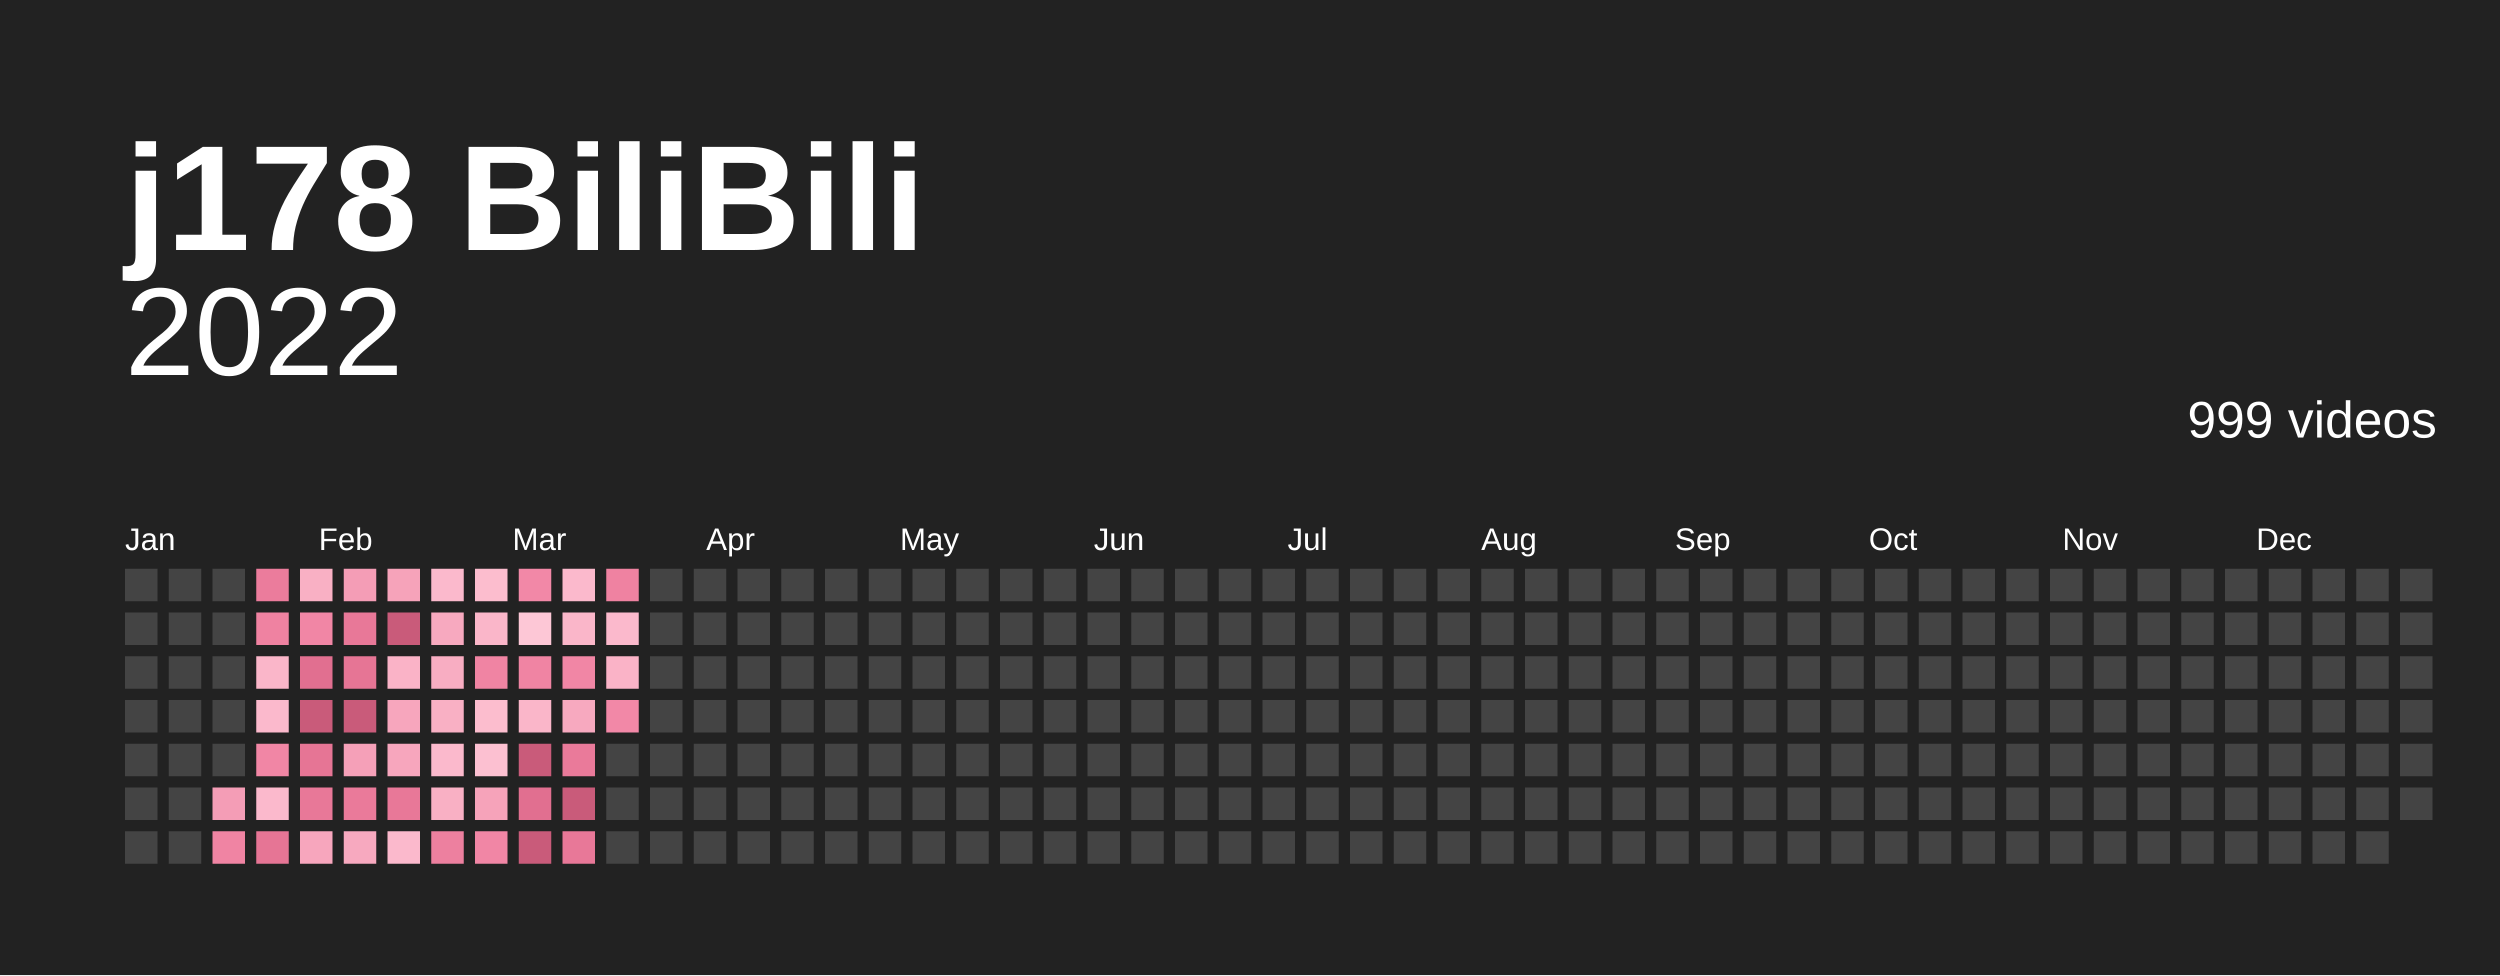
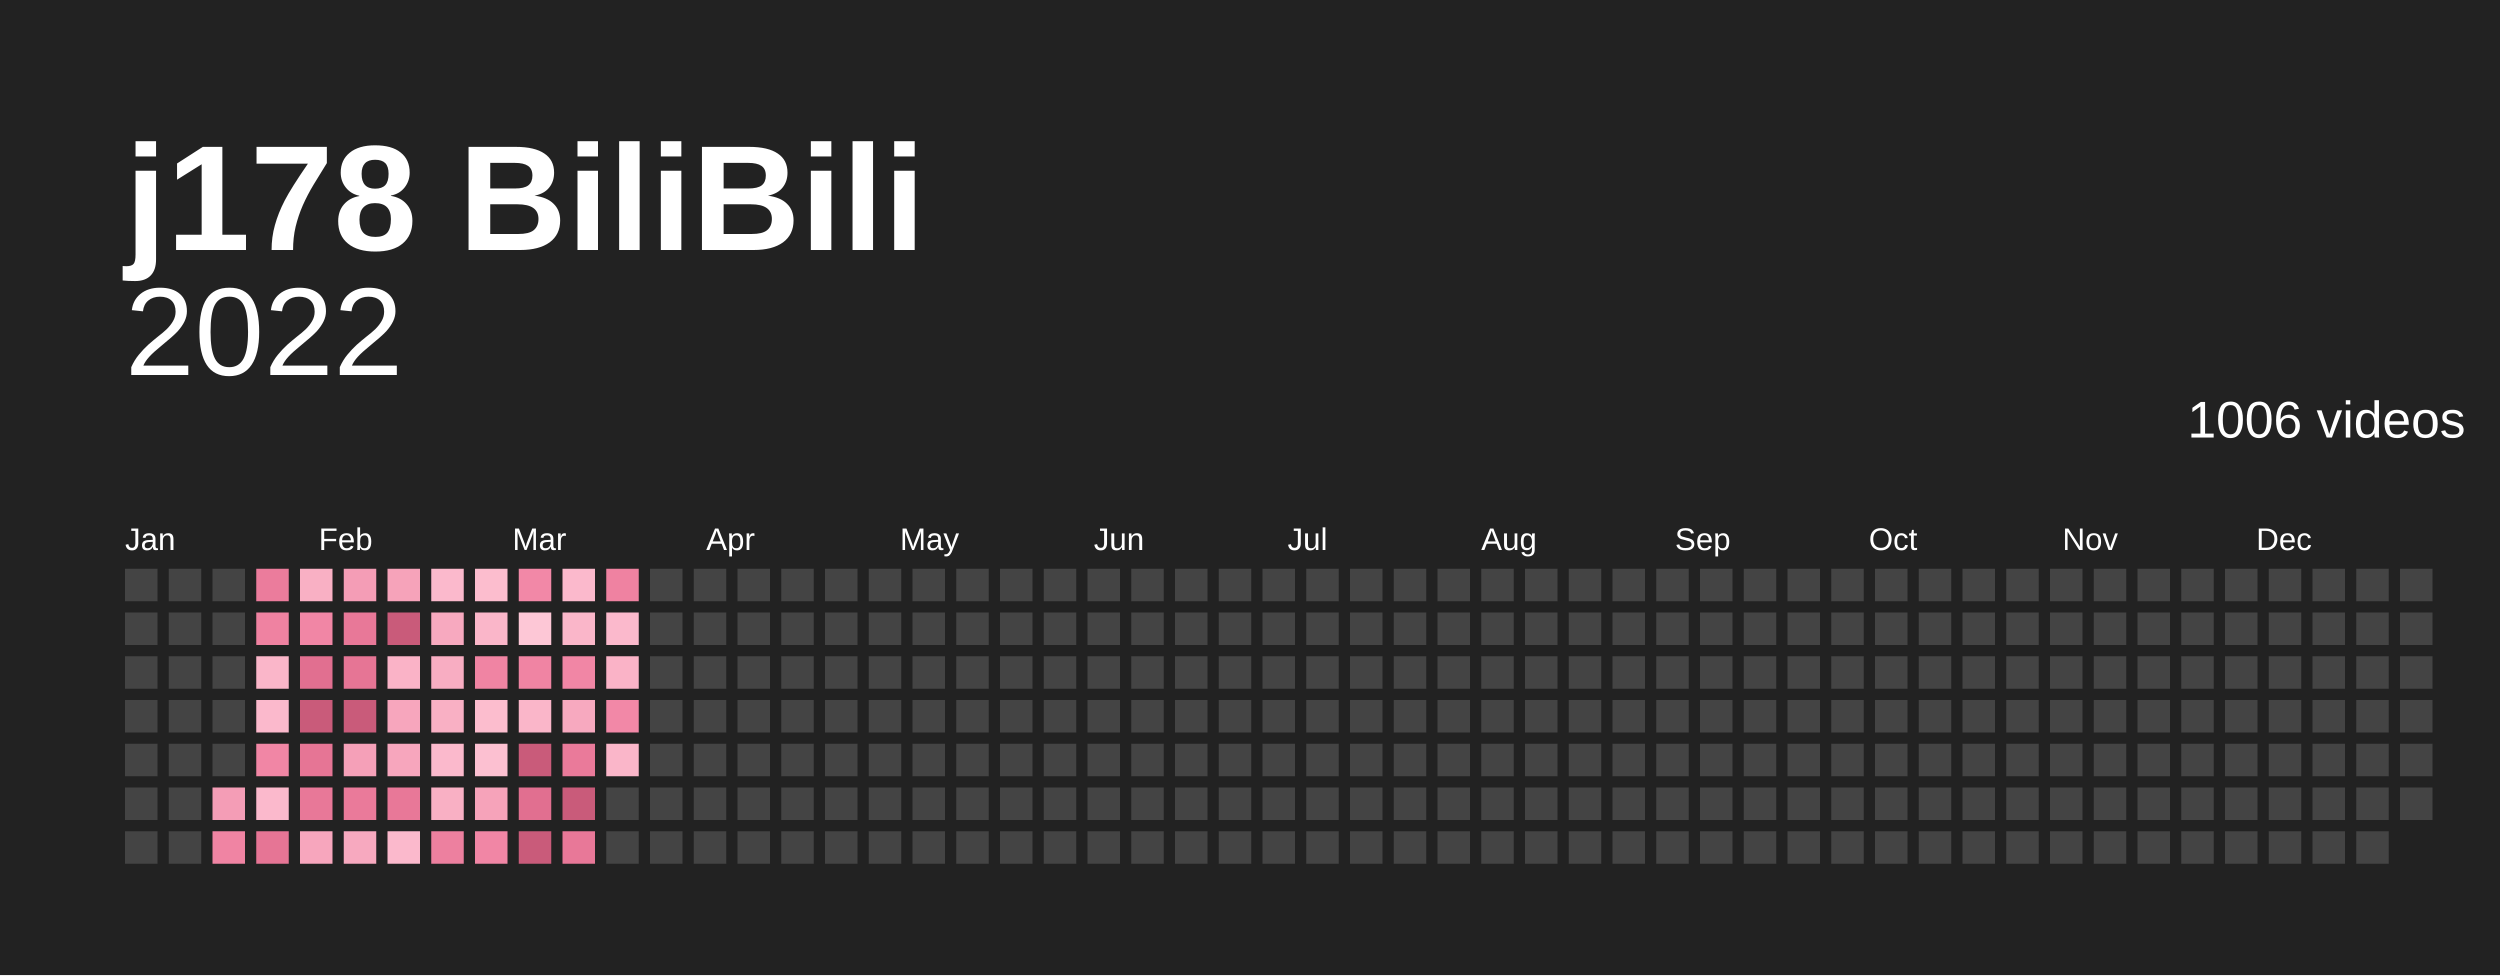
<svg xmlns="http://www.w3.org/2000/svg" baseProfile="full" height="78mm" version="1.1" viewBox="0,0,200,78" width="200mm">
  <defs />
  <rect fill="#222222" height="78" width="200" x="0" y="0" />
  <text fill="#ffffff" style="font-size:12px; font-family:Arial; font-weight:bold;" x="10" y="20">j178 BiliBili</text>
  <text alignment-baseline="hanging" fill="#ffffff" style="font-size:10.0px; font-family:Arial;" x="10" y="30">2022</text>
-   <text alignment-baseline="hanging" fill="#ffffff" style="font-size:4.125px; font-family:Arial;" x="175" y="35">999 videos</text>
+   <text alignment-baseline="hanging" fill="#ffffff" style="font-size:4.125px; font-family:Arial;" x="175" y="35">1006 videos</text>
  <text fill="#ffffff" style="font-size:2.5px; font-family:Arial" x="10.0" y="44">Jan</text>
  <text fill="#ffffff" style="font-size:2.5px; font-family:Arial" x="25.5" y="44">Feb</text>
  <text fill="#ffffff" style="font-size:2.5px; font-family:Arial" x="41.0" y="44">Mar</text>
  <text fill="#ffffff" style="font-size:2.5px; font-family:Arial" x="56.5" y="44">Apr</text>
  <text fill="#ffffff" style="font-size:2.5px; font-family:Arial" x="72.0" y="44">May</text>
  <text fill="#ffffff" style="font-size:2.5px; font-family:Arial" x="87.5" y="44">Jun</text>
  <text fill="#ffffff" style="font-size:2.5px; font-family:Arial" x="103.0" y="44">Jul</text>
  <text fill="#ffffff" style="font-size:2.5px; font-family:Arial" x="118.5" y="44">Aug</text>
  <text fill="#ffffff" style="font-size:2.5px; font-family:Arial" x="134.0" y="44">Sep</text>
  <text fill="#ffffff" style="font-size:2.5px; font-family:Arial" x="149.5" y="44">Oct</text>
  <text fill="#ffffff" style="font-size:2.5px; font-family:Arial" x="165.0" y="44">Nov</text>
  <text fill="#ffffff" style="font-size:2.5px; font-family:Arial" x="180.5" y="44">Dec</text>
  <rect fill="#444444" height="2.6" width="2.6" x="10.0" y="45.5" />
  <rect fill="#444444" height="2.6" width="2.6" x="10.0" y="49.0" />
  <rect fill="#444444" height="2.6" width="2.6" x="10.0" y="52.5" />
  <rect fill="#444444" height="2.6" width="2.6" x="10.0" y="56.0" />
  <rect fill="#444444" height="2.6" width="2.6" x="10.0" y="59.5" />
  <rect fill="#444444" height="2.6" width="2.6" x="10.0" y="63.0" />
  <rect fill="#444444" height="2.6" width="2.6" x="10.0" y="66.5" />
  <rect fill="#444444" height="2.6" width="2.6" x="13.5" y="45.5" />
  <rect fill="#444444" height="2.6" width="2.6" x="13.5" y="49.0" />
  <rect fill="#444444" height="2.6" width="2.6" x="13.5" y="52.5" />
  <rect fill="#444444" height="2.6" width="2.6" x="13.5" y="56.0" />
  <rect fill="#444444" height="2.6" width="2.6" x="13.5" y="59.5" />
  <rect fill="#444444" height="2.6" width="2.6" x="13.5" y="63.0" />
  <rect fill="#444444" height="2.6" width="2.6" x="13.5" y="66.5" />
  <rect fill="#444444" height="2.6" width="2.6" x="17.0" y="45.5" />
  <rect fill="#444444" height="2.6" width="2.6" x="17.0" y="49.0" />
  <rect fill="#444444" height="2.6" width="2.6" x="17.0" y="52.5" />
  <rect fill="#444444" height="2.6" width="2.6" x="17.0" y="56.0" />
  <rect fill="#444444" height="2.6" width="2.6" x="17.0" y="59.5" />
  <rect fill="#f49db6" height="2.6" width="2.6" x="17.0" y="63.0" />
  <rect fill="#f084a3" height="2.6" width="2.6" x="17.0" y="66.5" />
  <rect fill="#eb7c9c" height="2.6" width="2.6" x="20.5" y="45.5" />
  <rect fill="#ef82a1" height="2.6" width="2.6" x="20.5" y="49.0" />
  <rect fill="#fab6c9" height="2.6" width="2.6" x="20.5" y="52.5" />
  <rect fill="#fbb9cc" height="2.6" width="2.6" x="20.5" y="56.0" />
  <rect fill="#f186a5" height="2.6" width="2.6" x="20.5" y="59.5" />
  <rect fill="#fbb9cc" height="2.6" width="2.6" x="20.5" y="63.0" />
  <rect fill="#e67595" height="2.6" width="2.6" x="20.5" y="66.5" />
  <rect fill="#f9b0c4" height="2.6" width="2.6" x="24.0" y="45.5" />
  <rect fill="#f186a5" height="2.6" width="2.6" x="24.0" y="49.0" />
  <rect fill="#e16f90" height="2.6" width="2.6" x="24.0" y="52.5" />
  <rect fill="#c95b7a" height="2.6" width="2.6" x="24.0" y="56.0" />
  <rect fill="#e67595" height="2.6" width="2.6" x="24.0" y="59.5" />
  <rect fill="#e87898" height="2.6" width="2.6" x="24.0" y="63.0" />
  <rect fill="#f7a6bd" height="2.6" width="2.6" x="24.0" y="66.5" />
  <rect fill="#f49db6" height="2.6" width="2.6" x="27.5" y="45.5" />
  <rect fill="#e87898" height="2.6" width="2.6" x="27.5" y="49.0" />
  <rect fill="#e67595" height="2.6" width="2.6" x="27.5" y="52.5" />
  <rect fill="#c95b7a" height="2.6" width="2.6" x="27.5" y="56.0" />
  <rect fill="#f5a0b8" height="2.6" width="2.6" x="27.5" y="59.5" />
  <rect fill="#ea7a9a" height="2.6" width="2.6" x="27.5" y="63.0" />
  <rect fill="#f7a9bf" height="2.6" width="2.6" x="27.5" y="66.5" />
  <rect fill="#f6a3ba" height="2.6" width="2.6" x="31.0" y="45.5" />
  <rect fill="#c95b7a" height="2.6" width="2.6" x="31.0" y="49.0" />
  <rect fill="#fab3c7" height="2.6" width="2.6" x="31.0" y="52.5" />
  <rect fill="#f7a6bd" height="2.6" width="2.6" x="31.0" y="56.0" />
  <rect fill="#f7a6bd" height="2.6" width="2.6" x="31.0" y="59.5" />
  <rect fill="#e87898" height="2.6" width="2.6" x="31.0" y="63.0" />
  <rect fill="#fbb9cc" height="2.6" width="2.6" x="31.0" y="66.5" />
  <rect fill="#fbb9cc" height="2.6" width="2.6" x="34.5" y="45.5" />
  <rect fill="#f7a9bf" height="2.6" width="2.6" x="34.5" y="49.0" />
  <rect fill="#f8adc2" height="2.6" width="2.6" x="34.5" y="52.5" />
  <rect fill="#f9b0c4" height="2.6" width="2.6" x="34.5" y="56.0" />
  <rect fill="#fbb9cc" height="2.6" width="2.6" x="34.5" y="59.5" />
  <rect fill="#f9b0c4" height="2.6" width="2.6" x="34.5" y="63.0" />
  <rect fill="#ed809f" height="2.6" width="2.6" x="34.5" y="66.5" />
  <rect fill="#fcbdce" height="2.6" width="2.6" x="38.0" y="45.5" />
  <rect fill="#fab6c9" height="2.6" width="2.6" x="38.0" y="49.0" />
  <rect fill="#f084a3" height="2.6" width="2.6" x="38.0" y="52.5" />
  <rect fill="#fcbdce" height="2.6" width="2.6" x="38.0" y="56.0" />
  <rect fill="#fcc0d1" height="2.6" width="2.6" x="38.0" y="59.5" />
  <rect fill="#f6a3ba" height="2.6" width="2.6" x="38.0" y="63.0" />
  <rect fill="#f186a5" height="2.6" width="2.6" x="38.0" y="66.5" />
  <rect fill="#f288a7" height="2.6" width="2.6" x="41.5" y="45.5" />
  <rect fill="#fdc7d6" height="2.6" width="2.6" x="41.5" y="49.0" />
  <rect fill="#f084a3" height="2.6" width="2.6" x="41.5" y="52.5" />
  <rect fill="#fab6c9" height="2.6" width="2.6" x="41.5" y="56.0" />
  <rect fill="#c95b7a" height="2.6" width="2.6" x="41.5" y="59.5" />
  <rect fill="#e16f90" height="2.6" width="2.6" x="41.5" y="63.0" />
  <rect fill="#c95b7a" height="2.6" width="2.6" x="41.5" y="66.5" />
  <rect fill="#fbb9cc" height="2.6" width="2.6" x="45.0" y="45.5" />
  <rect fill="#fab6c9" height="2.6" width="2.6" x="45.0" y="49.0" />
  <rect fill="#f186a5" height="2.6" width="2.6" x="45.0" y="52.5" />
  <rect fill="#f7a9bf" height="2.6" width="2.6" x="45.0" y="56.0" />
  <rect fill="#ea7a9a" height="2.6" width="2.6" x="45.0" y="59.5" />
  <rect fill="#c95b7a" height="2.6" width="2.6" x="45.0" y="63.0" />
  <rect fill="#e87898" height="2.6" width="2.6" x="45.0" y="66.5" />
  <rect fill="#ef82a1" height="2.6" width="2.6" x="48.5" y="45.5" />
  <rect fill="#fbb9cc" height="2.6" width="2.6" x="48.5" y="49.0" />
  <rect fill="#fab3c7" height="2.6" width="2.6" x="48.5" y="52.5" />
  <rect fill="#f288a7" height="2.6" width="2.6" x="48.5" y="56.0" />
-   <rect fill="#444444" height="2.6" width="2.6" x="48.5" y="59.5" />
+   <rect fill="#fab6c9" height="2.6" width="2.6" x="48.5" y="59.5" />
  <rect fill="#444444" height="2.6" width="2.6" x="48.5" y="63.0" />
  <rect fill="#444444" height="2.6" width="2.6" x="48.5" y="66.5" />
  <rect fill="#444444" height="2.6" width="2.6" x="52.0" y="45.5" />
  <rect fill="#444444" height="2.6" width="2.6" x="52.0" y="49.0" />
  <rect fill="#444444" height="2.6" width="2.6" x="52.0" y="52.5" />
  <rect fill="#444444" height="2.6" width="2.6" x="52.0" y="56.0" />
  <rect fill="#444444" height="2.6" width="2.6" x="52.0" y="59.5" />
  <rect fill="#444444" height="2.6" width="2.6" x="52.0" y="63.0" />
  <rect fill="#444444" height="2.6" width="2.6" x="52.0" y="66.5" />
  <rect fill="#444444" height="2.6" width="2.6" x="55.5" y="45.5" />
  <rect fill="#444444" height="2.6" width="2.6" x="55.5" y="49.0" />
  <rect fill="#444444" height="2.6" width="2.6" x="55.5" y="52.5" />
  <rect fill="#444444" height="2.6" width="2.6" x="55.5" y="56.0" />
  <rect fill="#444444" height="2.6" width="2.6" x="55.5" y="59.5" />
  <rect fill="#444444" height="2.6" width="2.6" x="55.5" y="63.0" />
  <rect fill="#444444" height="2.6" width="2.6" x="55.5" y="66.5" />
  <rect fill="#444444" height="2.6" width="2.6" x="59.0" y="45.5" />
  <rect fill="#444444" height="2.6" width="2.6" x="59.0" y="49.0" />
  <rect fill="#444444" height="2.6" width="2.6" x="59.0" y="52.5" />
  <rect fill="#444444" height="2.6" width="2.6" x="59.0" y="56.0" />
  <rect fill="#444444" height="2.6" width="2.6" x="59.0" y="59.5" />
  <rect fill="#444444" height="2.6" width="2.6" x="59.0" y="63.0" />
  <rect fill="#444444" height="2.6" width="2.6" x="59.0" y="66.5" />
  <rect fill="#444444" height="2.6" width="2.6" x="62.5" y="45.5" />
  <rect fill="#444444" height="2.6" width="2.6" x="62.5" y="49.0" />
  <rect fill="#444444" height="2.6" width="2.6" x="62.5" y="52.5" />
  <rect fill="#444444" height="2.6" width="2.6" x="62.5" y="56.0" />
  <rect fill="#444444" height="2.6" width="2.6" x="62.5" y="59.5" />
  <rect fill="#444444" height="2.6" width="2.6" x="62.5" y="63.0" />
  <rect fill="#444444" height="2.6" width="2.6" x="62.5" y="66.5" />
  <rect fill="#444444" height="2.6" width="2.6" x="66.0" y="45.5" />
  <rect fill="#444444" height="2.6" width="2.6" x="66.0" y="49.0" />
  <rect fill="#444444" height="2.6" width="2.6" x="66.0" y="52.5" />
  <rect fill="#444444" height="2.6" width="2.6" x="66.0" y="56.0" />
  <rect fill="#444444" height="2.6" width="2.6" x="66.0" y="59.5" />
  <rect fill="#444444" height="2.6" width="2.6" x="66.0" y="63.0" />
  <rect fill="#444444" height="2.6" width="2.6" x="66.0" y="66.5" />
  <rect fill="#444444" height="2.6" width="2.6" x="69.5" y="45.5" />
  <rect fill="#444444" height="2.6" width="2.6" x="69.5" y="49.0" />
  <rect fill="#444444" height="2.6" width="2.6" x="69.5" y="52.5" />
  <rect fill="#444444" height="2.6" width="2.6" x="69.5" y="56.0" />
  <rect fill="#444444" height="2.6" width="2.6" x="69.5" y="59.5" />
  <rect fill="#444444" height="2.6" width="2.6" x="69.5" y="63.0" />
  <rect fill="#444444" height="2.6" width="2.6" x="69.5" y="66.5" />
  <rect fill="#444444" height="2.6" width="2.6" x="73.0" y="45.5" />
  <rect fill="#444444" height="2.6" width="2.6" x="73.0" y="49.0" />
  <rect fill="#444444" height="2.6" width="2.6" x="73.0" y="52.5" />
  <rect fill="#444444" height="2.6" width="2.6" x="73.0" y="56.0" />
  <rect fill="#444444" height="2.6" width="2.6" x="73.0" y="59.5" />
  <rect fill="#444444" height="2.6" width="2.6" x="73.0" y="63.0" />
  <rect fill="#444444" height="2.6" width="2.6" x="73.0" y="66.5" />
  <rect fill="#444444" height="2.6" width="2.6" x="76.5" y="45.5" />
  <rect fill="#444444" height="2.6" width="2.6" x="76.5" y="49.0" />
  <rect fill="#444444" height="2.6" width="2.6" x="76.5" y="52.5" />
  <rect fill="#444444" height="2.6" width="2.6" x="76.5" y="56.0" />
  <rect fill="#444444" height="2.6" width="2.6" x="76.5" y="59.5" />
  <rect fill="#444444" height="2.6" width="2.6" x="76.5" y="63.0" />
  <rect fill="#444444" height="2.6" width="2.6" x="76.5" y="66.5" />
  <rect fill="#444444" height="2.6" width="2.6" x="80.0" y="45.5" />
  <rect fill="#444444" height="2.6" width="2.6" x="80.0" y="49.0" />
  <rect fill="#444444" height="2.6" width="2.6" x="80.0" y="52.5" />
  <rect fill="#444444" height="2.6" width="2.6" x="80.0" y="56.0" />
  <rect fill="#444444" height="2.6" width="2.6" x="80.0" y="59.5" />
  <rect fill="#444444" height="2.6" width="2.6" x="80.0" y="63.0" />
  <rect fill="#444444" height="2.6" width="2.6" x="80.0" y="66.5" />
  <rect fill="#444444" height="2.6" width="2.6" x="83.5" y="45.5" />
  <rect fill="#444444" height="2.6" width="2.6" x="83.5" y="49.0" />
  <rect fill="#444444" height="2.6" width="2.6" x="83.5" y="52.5" />
  <rect fill="#444444" height="2.6" width="2.6" x="83.5" y="56.0" />
  <rect fill="#444444" height="2.6" width="2.6" x="83.5" y="59.5" />
  <rect fill="#444444" height="2.6" width="2.6" x="83.5" y="63.0" />
  <rect fill="#444444" height="2.6" width="2.6" x="83.5" y="66.5" />
  <rect fill="#444444" height="2.6" width="2.6" x="87.0" y="45.5" />
  <rect fill="#444444" height="2.6" width="2.6" x="87.0" y="49.0" />
  <rect fill="#444444" height="2.6" width="2.6" x="87.0" y="52.5" />
  <rect fill="#444444" height="2.6" width="2.6" x="87.0" y="56.0" />
  <rect fill="#444444" height="2.6" width="2.6" x="87.0" y="59.5" />
  <rect fill="#444444" height="2.6" width="2.6" x="87.0" y="63.0" />
  <rect fill="#444444" height="2.6" width="2.6" x="87.0" y="66.5" />
  <rect fill="#444444" height="2.6" width="2.6" x="90.5" y="45.5" />
  <rect fill="#444444" height="2.6" width="2.6" x="90.5" y="49.0" />
  <rect fill="#444444" height="2.6" width="2.6" x="90.5" y="52.5" />
  <rect fill="#444444" height="2.6" width="2.6" x="90.5" y="56.0" />
  <rect fill="#444444" height="2.6" width="2.6" x="90.5" y="59.5" />
  <rect fill="#444444" height="2.6" width="2.6" x="90.5" y="63.0" />
  <rect fill="#444444" height="2.6" width="2.6" x="90.5" y="66.5" />
  <rect fill="#444444" height="2.6" width="2.6" x="94.0" y="45.5" />
  <rect fill="#444444" height="2.6" width="2.6" x="94.0" y="49.0" />
  <rect fill="#444444" height="2.6" width="2.6" x="94.0" y="52.5" />
  <rect fill="#444444" height="2.6" width="2.6" x="94.0" y="56.0" />
  <rect fill="#444444" height="2.6" width="2.6" x="94.0" y="59.5" />
  <rect fill="#444444" height="2.6" width="2.6" x="94.0" y="63.0" />
  <rect fill="#444444" height="2.6" width="2.6" x="94.0" y="66.5" />
  <rect fill="#444444" height="2.6" width="2.6" x="97.5" y="45.5" />
  <rect fill="#444444" height="2.6" width="2.6" x="97.5" y="49.0" />
  <rect fill="#444444" height="2.6" width="2.6" x="97.5" y="52.5" />
  <rect fill="#444444" height="2.6" width="2.6" x="97.5" y="56.0" />
  <rect fill="#444444" height="2.6" width="2.6" x="97.5" y="59.5" />
  <rect fill="#444444" height="2.6" width="2.6" x="97.5" y="63.0" />
  <rect fill="#444444" height="2.6" width="2.6" x="97.5" y="66.5" />
  <rect fill="#444444" height="2.6" width="2.6" x="101.0" y="45.5" />
  <rect fill="#444444" height="2.6" width="2.6" x="101.0" y="49.0" />
  <rect fill="#444444" height="2.6" width="2.6" x="101.0" y="52.5" />
  <rect fill="#444444" height="2.6" width="2.6" x="101.0" y="56.0" />
  <rect fill="#444444" height="2.6" width="2.6" x="101.0" y="59.5" />
  <rect fill="#444444" height="2.6" width="2.6" x="101.0" y="63.0" />
  <rect fill="#444444" height="2.6" width="2.6" x="101.0" y="66.5" />
  <rect fill="#444444" height="2.6" width="2.6" x="104.5" y="45.5" />
  <rect fill="#444444" height="2.6" width="2.6" x="104.5" y="49.0" />
  <rect fill="#444444" height="2.6" width="2.6" x="104.5" y="52.5" />
  <rect fill="#444444" height="2.6" width="2.6" x="104.5" y="56.0" />
  <rect fill="#444444" height="2.6" width="2.6" x="104.5" y="59.5" />
  <rect fill="#444444" height="2.6" width="2.6" x="104.5" y="63.0" />
  <rect fill="#444444" height="2.6" width="2.6" x="104.5" y="66.5" />
  <rect fill="#444444" height="2.6" width="2.6" x="108.0" y="45.5" />
  <rect fill="#444444" height="2.6" width="2.6" x="108.0" y="49.0" />
  <rect fill="#444444" height="2.6" width="2.6" x="108.0" y="52.5" />
  <rect fill="#444444" height="2.6" width="2.6" x="108.0" y="56.0" />
  <rect fill="#444444" height="2.6" width="2.6" x="108.0" y="59.5" />
  <rect fill="#444444" height="2.6" width="2.6" x="108.0" y="63.0" />
  <rect fill="#444444" height="2.6" width="2.6" x="108.0" y="66.5" />
  <rect fill="#444444" height="2.6" width="2.6" x="111.5" y="45.5" />
  <rect fill="#444444" height="2.6" width="2.6" x="111.5" y="49.0" />
  <rect fill="#444444" height="2.6" width="2.6" x="111.5" y="52.5" />
  <rect fill="#444444" height="2.6" width="2.6" x="111.5" y="56.0" />
  <rect fill="#444444" height="2.6" width="2.6" x="111.5" y="59.5" />
  <rect fill="#444444" height="2.6" width="2.6" x="111.5" y="63.0" />
  <rect fill="#444444" height="2.6" width="2.6" x="111.5" y="66.5" />
  <rect fill="#444444" height="2.6" width="2.6" x="115.0" y="45.5" />
  <rect fill="#444444" height="2.6" width="2.6" x="115.0" y="49.0" />
  <rect fill="#444444" height="2.6" width="2.6" x="115.0" y="52.5" />
  <rect fill="#444444" height="2.6" width="2.6" x="115.0" y="56.0" />
  <rect fill="#444444" height="2.6" width="2.6" x="115.0" y="59.5" />
  <rect fill="#444444" height="2.6" width="2.6" x="115.0" y="63.0" />
  <rect fill="#444444" height="2.6" width="2.6" x="115.0" y="66.5" />
  <rect fill="#444444" height="2.6" width="2.6" x="118.5" y="45.5" />
  <rect fill="#444444" height="2.6" width="2.6" x="118.5" y="49.0" />
  <rect fill="#444444" height="2.6" width="2.6" x="118.5" y="52.5" />
  <rect fill="#444444" height="2.6" width="2.6" x="118.5" y="56.0" />
  <rect fill="#444444" height="2.6" width="2.6" x="118.5" y="59.5" />
  <rect fill="#444444" height="2.6" width="2.6" x="118.5" y="63.0" />
  <rect fill="#444444" height="2.6" width="2.6" x="118.5" y="66.5" />
  <rect fill="#444444" height="2.6" width="2.6" x="122.0" y="45.5" />
  <rect fill="#444444" height="2.6" width="2.6" x="122.0" y="49.0" />
  <rect fill="#444444" height="2.6" width="2.6" x="122.0" y="52.5" />
  <rect fill="#444444" height="2.6" width="2.6" x="122.0" y="56.0" />
  <rect fill="#444444" height="2.6" width="2.6" x="122.0" y="59.5" />
  <rect fill="#444444" height="2.6" width="2.6" x="122.0" y="63.0" />
  <rect fill="#444444" height="2.6" width="2.6" x="122.0" y="66.5" />
  <rect fill="#444444" height="2.6" width="2.6" x="125.5" y="45.5" />
  <rect fill="#444444" height="2.6" width="2.6" x="125.5" y="49.0" />
  <rect fill="#444444" height="2.6" width="2.6" x="125.5" y="52.5" />
  <rect fill="#444444" height="2.6" width="2.6" x="125.5" y="56.0" />
  <rect fill="#444444" height="2.6" width="2.6" x="125.5" y="59.5" />
  <rect fill="#444444" height="2.6" width="2.6" x="125.5" y="63.0" />
  <rect fill="#444444" height="2.6" width="2.6" x="125.5" y="66.5" />
  <rect fill="#444444" height="2.6" width="2.6" x="129.0" y="45.5" />
  <rect fill="#444444" height="2.6" width="2.6" x="129.0" y="49.0" />
  <rect fill="#444444" height="2.6" width="2.6" x="129.0" y="52.5" />
  <rect fill="#444444" height="2.6" width="2.6" x="129.0" y="56.0" />
  <rect fill="#444444" height="2.6" width="2.6" x="129.0" y="59.5" />
  <rect fill="#444444" height="2.6" width="2.6" x="129.0" y="63.0" />
  <rect fill="#444444" height="2.6" width="2.6" x="129.0" y="66.5" />
  <rect fill="#444444" height="2.6" width="2.6" x="132.5" y="45.5" />
  <rect fill="#444444" height="2.6" width="2.6" x="132.5" y="49.0" />
  <rect fill="#444444" height="2.6" width="2.6" x="132.5" y="52.5" />
  <rect fill="#444444" height="2.6" width="2.6" x="132.5" y="56.0" />
  <rect fill="#444444" height="2.6" width="2.6" x="132.5" y="59.5" />
  <rect fill="#444444" height="2.6" width="2.6" x="132.5" y="63.0" />
  <rect fill="#444444" height="2.6" width="2.6" x="132.5" y="66.5" />
  <rect fill="#444444" height="2.6" width="2.6" x="136.0" y="45.5" />
  <rect fill="#444444" height="2.6" width="2.6" x="136.0" y="49.0" />
  <rect fill="#444444" height="2.6" width="2.6" x="136.0" y="52.5" />
  <rect fill="#444444" height="2.6" width="2.6" x="136.0" y="56.0" />
  <rect fill="#444444" height="2.6" width="2.6" x="136.0" y="59.5" />
  <rect fill="#444444" height="2.6" width="2.6" x="136.0" y="63.0" />
  <rect fill="#444444" height="2.6" width="2.6" x="136.0" y="66.5" />
  <rect fill="#444444" height="2.6" width="2.6" x="139.5" y="45.5" />
  <rect fill="#444444" height="2.6" width="2.6" x="139.5" y="49.0" />
  <rect fill="#444444" height="2.6" width="2.6" x="139.5" y="52.5" />
  <rect fill="#444444" height="2.6" width="2.6" x="139.5" y="56.0" />
  <rect fill="#444444" height="2.6" width="2.6" x="139.5" y="59.5" />
  <rect fill="#444444" height="2.6" width="2.6" x="139.5" y="63.0" />
  <rect fill="#444444" height="2.6" width="2.6" x="139.5" y="66.5" />
  <rect fill="#444444" height="2.6" width="2.6" x="143.0" y="45.5" />
  <rect fill="#444444" height="2.6" width="2.6" x="143.0" y="49.0" />
  <rect fill="#444444" height="2.6" width="2.6" x="143.0" y="52.5" />
  <rect fill="#444444" height="2.6" width="2.6" x="143.0" y="56.0" />
  <rect fill="#444444" height="2.6" width="2.6" x="143.0" y="59.5" />
  <rect fill="#444444" height="2.6" width="2.6" x="143.0" y="63.0" />
  <rect fill="#444444" height="2.6" width="2.6" x="143.0" y="66.5" />
  <rect fill="#444444" height="2.6" width="2.6" x="146.5" y="45.5" />
  <rect fill="#444444" height="2.6" width="2.6" x="146.5" y="49.0" />
  <rect fill="#444444" height="2.6" width="2.6" x="146.5" y="52.5" />
  <rect fill="#444444" height="2.6" width="2.6" x="146.5" y="56.0" />
  <rect fill="#444444" height="2.6" width="2.6" x="146.5" y="59.5" />
  <rect fill="#444444" height="2.6" width="2.6" x="146.5" y="63.0" />
  <rect fill="#444444" height="2.6" width="2.6" x="146.5" y="66.5" />
  <rect fill="#444444" height="2.6" width="2.6" x="150.0" y="45.5" />
  <rect fill="#444444" height="2.6" width="2.6" x="150.0" y="49.0" />
  <rect fill="#444444" height="2.6" width="2.6" x="150.0" y="52.5" />
  <rect fill="#444444" height="2.6" width="2.6" x="150.0" y="56.0" />
  <rect fill="#444444" height="2.6" width="2.6" x="150.0" y="59.5" />
  <rect fill="#444444" height="2.6" width="2.6" x="150.0" y="63.0" />
  <rect fill="#444444" height="2.6" width="2.6" x="150.0" y="66.5" />
  <rect fill="#444444" height="2.6" width="2.6" x="153.5" y="45.5" />
  <rect fill="#444444" height="2.6" width="2.6" x="153.5" y="49.0" />
  <rect fill="#444444" height="2.6" width="2.6" x="153.5" y="52.5" />
  <rect fill="#444444" height="2.6" width="2.6" x="153.5" y="56.0" />
  <rect fill="#444444" height="2.6" width="2.6" x="153.5" y="59.5" />
  <rect fill="#444444" height="2.6" width="2.6" x="153.5" y="63.0" />
  <rect fill="#444444" height="2.6" width="2.6" x="153.5" y="66.5" />
  <rect fill="#444444" height="2.6" width="2.6" x="157.0" y="45.5" />
  <rect fill="#444444" height="2.6" width="2.6" x="157.0" y="49.0" />
  <rect fill="#444444" height="2.6" width="2.6" x="157.0" y="52.5" />
  <rect fill="#444444" height="2.6" width="2.6" x="157.0" y="56.0" />
  <rect fill="#444444" height="2.6" width="2.6" x="157.0" y="59.5" />
  <rect fill="#444444" height="2.6" width="2.6" x="157.0" y="63.0" />
  <rect fill="#444444" height="2.6" width="2.6" x="157.0" y="66.5" />
  <rect fill="#444444" height="2.6" width="2.6" x="160.5" y="45.5" />
  <rect fill="#444444" height="2.6" width="2.6" x="160.5" y="49.0" />
  <rect fill="#444444" height="2.6" width="2.6" x="160.5" y="52.5" />
  <rect fill="#444444" height="2.6" width="2.6" x="160.5" y="56.0" />
  <rect fill="#444444" height="2.6" width="2.6" x="160.5" y="59.5" />
  <rect fill="#444444" height="2.6" width="2.6" x="160.5" y="63.0" />
  <rect fill="#444444" height="2.6" width="2.6" x="160.5" y="66.5" />
  <rect fill="#444444" height="2.6" width="2.6" x="164.0" y="45.5" />
  <rect fill="#444444" height="2.6" width="2.6" x="164.0" y="49.0" />
  <rect fill="#444444" height="2.6" width="2.6" x="164.0" y="52.5" />
  <rect fill="#444444" height="2.6" width="2.6" x="164.0" y="56.0" />
  <rect fill="#444444" height="2.6" width="2.6" x="164.0" y="59.5" />
  <rect fill="#444444" height="2.6" width="2.6" x="164.0" y="63.0" />
  <rect fill="#444444" height="2.6" width="2.6" x="164.0" y="66.5" />
  <rect fill="#444444" height="2.6" width="2.6" x="167.5" y="45.5" />
  <rect fill="#444444" height="2.6" width="2.6" x="167.5" y="49.0" />
  <rect fill="#444444" height="2.6" width="2.6" x="167.5" y="52.5" />
  <rect fill="#444444" height="2.6" width="2.6" x="167.5" y="56.0" />
  <rect fill="#444444" height="2.6" width="2.6" x="167.5" y="59.5" />
  <rect fill="#444444" height="2.6" width="2.6" x="167.5" y="63.0" />
  <rect fill="#444444" height="2.6" width="2.6" x="167.5" y="66.5" />
  <rect fill="#444444" height="2.6" width="2.6" x="171.0" y="45.5" />
  <rect fill="#444444" height="2.6" width="2.6" x="171.0" y="49.0" />
  <rect fill="#444444" height="2.6" width="2.6" x="171.0" y="52.5" />
  <rect fill="#444444" height="2.6" width="2.6" x="171.0" y="56.0" />
  <rect fill="#444444" height="2.6" width="2.6" x="171.0" y="59.5" />
  <rect fill="#444444" height="2.6" width="2.6" x="171.0" y="63.0" />
  <rect fill="#444444" height="2.6" width="2.6" x="171.0" y="66.5" />
  <rect fill="#444444" height="2.6" width="2.6" x="174.5" y="45.5" />
  <rect fill="#444444" height="2.6" width="2.6" x="174.5" y="49.0" />
  <rect fill="#444444" height="2.6" width="2.6" x="174.5" y="52.5" />
  <rect fill="#444444" height="2.6" width="2.6" x="174.5" y="56.0" />
  <rect fill="#444444" height="2.6" width="2.6" x="174.5" y="59.5" />
  <rect fill="#444444" height="2.6" width="2.6" x="174.5" y="63.0" />
  <rect fill="#444444" height="2.6" width="2.6" x="174.5" y="66.5" />
  <rect fill="#444444" height="2.6" width="2.6" x="178.0" y="45.5" />
  <rect fill="#444444" height="2.6" width="2.6" x="178.0" y="49.0" />
  <rect fill="#444444" height="2.6" width="2.6" x="178.0" y="52.5" />
  <rect fill="#444444" height="2.6" width="2.6" x="178.0" y="56.0" />
  <rect fill="#444444" height="2.6" width="2.6" x="178.0" y="59.5" />
  <rect fill="#444444" height="2.6" width="2.6" x="178.0" y="63.0" />
  <rect fill="#444444" height="2.6" width="2.6" x="178.0" y="66.5" />
  <rect fill="#444444" height="2.6" width="2.6" x="181.5" y="45.5" />
  <rect fill="#444444" height="2.6" width="2.6" x="181.5" y="49.0" />
  <rect fill="#444444" height="2.6" width="2.6" x="181.5" y="52.5" />
  <rect fill="#444444" height="2.6" width="2.6" x="181.5" y="56.0" />
  <rect fill="#444444" height="2.6" width="2.6" x="181.5" y="59.5" />
  <rect fill="#444444" height="2.6" width="2.6" x="181.5" y="63.0" />
  <rect fill="#444444" height="2.6" width="2.6" x="181.5" y="66.5" />
  <rect fill="#444444" height="2.6" width="2.6" x="185.0" y="45.5" />
  <rect fill="#444444" height="2.6" width="2.6" x="185.0" y="49.0" />
  <rect fill="#444444" height="2.6" width="2.6" x="185.0" y="52.5" />
  <rect fill="#444444" height="2.6" width="2.6" x="185.0" y="56.0" />
  <rect fill="#444444" height="2.6" width="2.6" x="185.0" y="59.5" />
  <rect fill="#444444" height="2.6" width="2.6" x="185.0" y="63.0" />
  <rect fill="#444444" height="2.6" width="2.6" x="185.0" y="66.5" />
  <rect fill="#444444" height="2.6" width="2.6" x="188.5" y="45.5" />
  <rect fill="#444444" height="2.6" width="2.6" x="188.5" y="49.0" />
  <rect fill="#444444" height="2.6" width="2.6" x="188.5" y="52.5" />
  <rect fill="#444444" height="2.6" width="2.6" x="188.5" y="56.0" />
  <rect fill="#444444" height="2.6" width="2.6" x="188.5" y="59.5" />
  <rect fill="#444444" height="2.6" width="2.6" x="188.5" y="63.0" />
  <rect fill="#444444" height="2.6" width="2.6" x="188.5" y="66.5" />
  <rect fill="#444444" height="2.6" width="2.6" x="192.0" y="45.5" />
  <rect fill="#444444" height="2.6" width="2.6" x="192.0" y="49.0" />
  <rect fill="#444444" height="2.6" width="2.6" x="192.0" y="52.5" />
  <rect fill="#444444" height="2.6" width="2.6" x="192.0" y="56.0" />
  <rect fill="#444444" height="2.6" width="2.6" x="192.0" y="59.5" />
  <rect fill="#444444" height="2.6" width="2.6" x="192.0" y="63.0" />
</svg>
